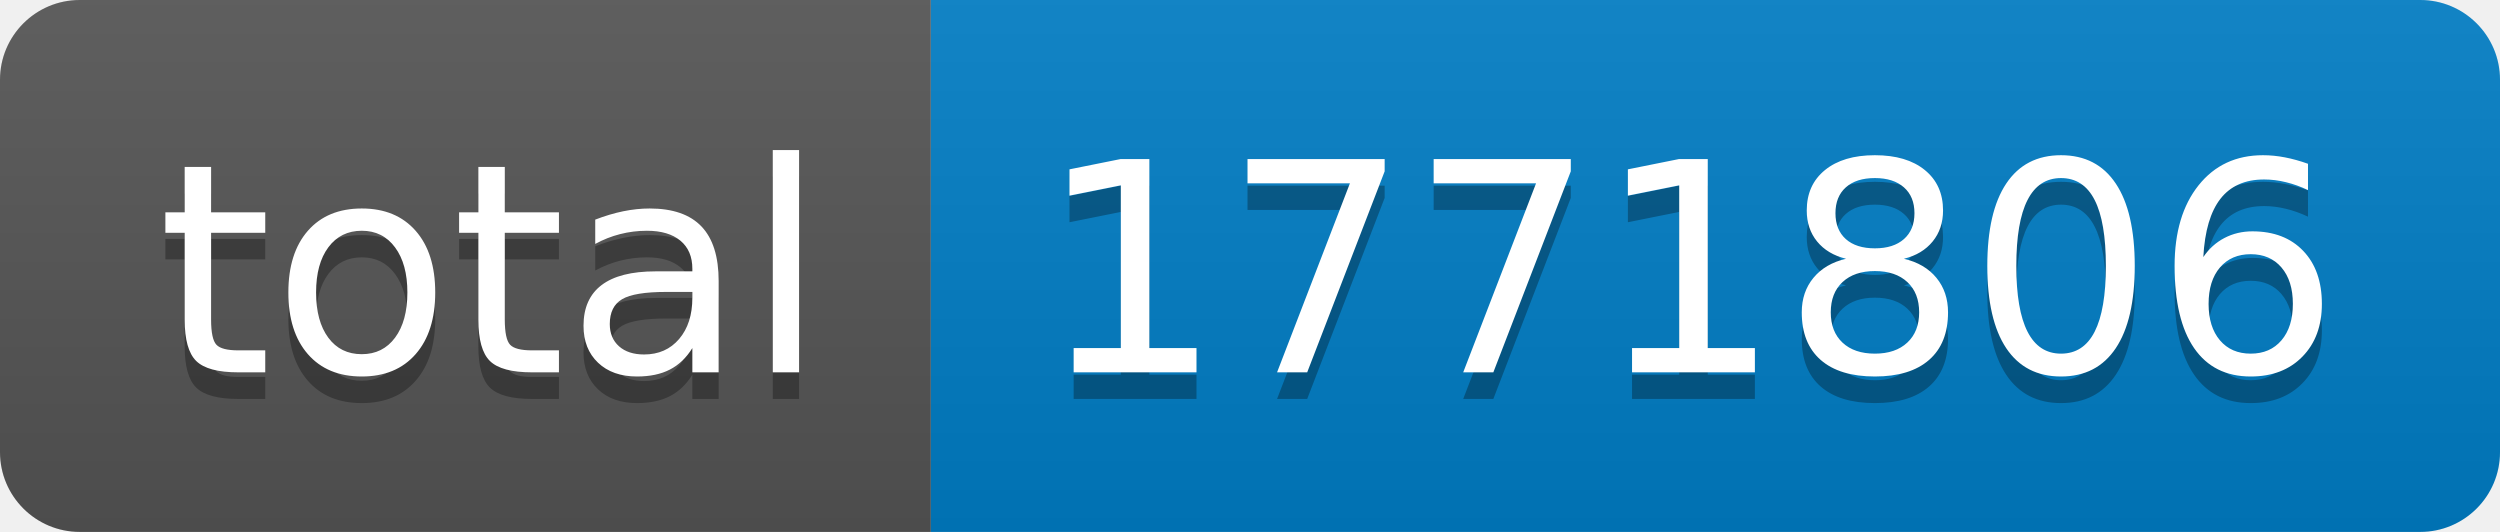
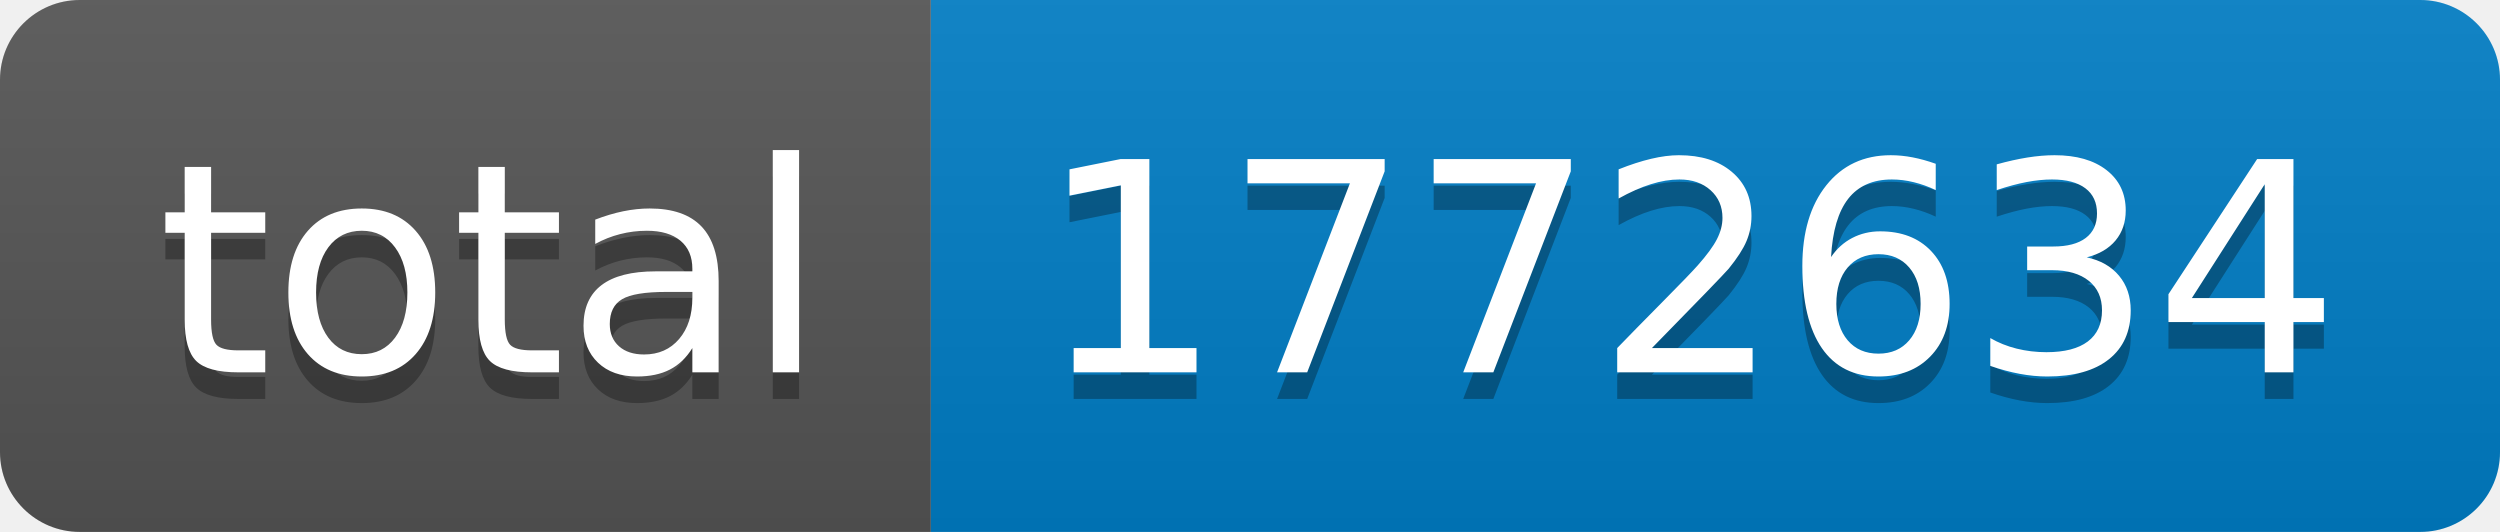
- <svg xmlns="http://www.w3.org/2000/svg" width="94" height="20" role="img" aria-label="total: 1771806">
+ <svg xmlns="http://www.w3.org/2000/svg" width="94" height="20" role="img" aria-label="total: 1772634">
  <linearGradient id="s" x2="0" y2="100%">
    <stop offset="0" stop-color="#bbb" stop-opacity=".1" />
    <stop offset="1" stop-opacity=".1" />
  </linearGradient>
  <clipPath id="r">
    <rect width="94" height="20" rx="3" fill="#fff" />
  </clipPath>
  <g clip-path="url(#r)">
    <rect width="35" height="20" fill="#555" />
    <rect x="35" width="59" height="20" fill="#007ec6" />
    <rect width="94" height="20" fill="url(#s)" />
  </g>
  <g fill="#fff" text-anchor="middle" font-family="Verdana,Geneva,DejaVu Sans,sans-serif" text-rendering="geometricPrecision" font-size="110">
    <text aria-hidden="true" x="185" y="150" fill="#010101" fill-opacity=".3" transform="scale(.1)" textLength="250">total</text>
    <text x="185" y="140" transform="scale(.1)" fill="#fff" textLength="250">total</text>
-     <text aria-hidden="true" x="635" y="150" fill="#010101" fill-opacity=".3" transform="scale(.1)" textLength="490">1771806</text>
-     <text x="635" y="140" transform="scale(.1)" fill="#fff" textLength="490">1771806</text>
+     <text aria-hidden="true" x="635" y="150" fill="#010101" fill-opacity=".3" transform="scale(.1)" textLength="490">1772634</text>
+     <text x="635" y="140" transform="scale(.1)" fill="#fff" textLength="490">1772634</text>
  </g>
</svg>
